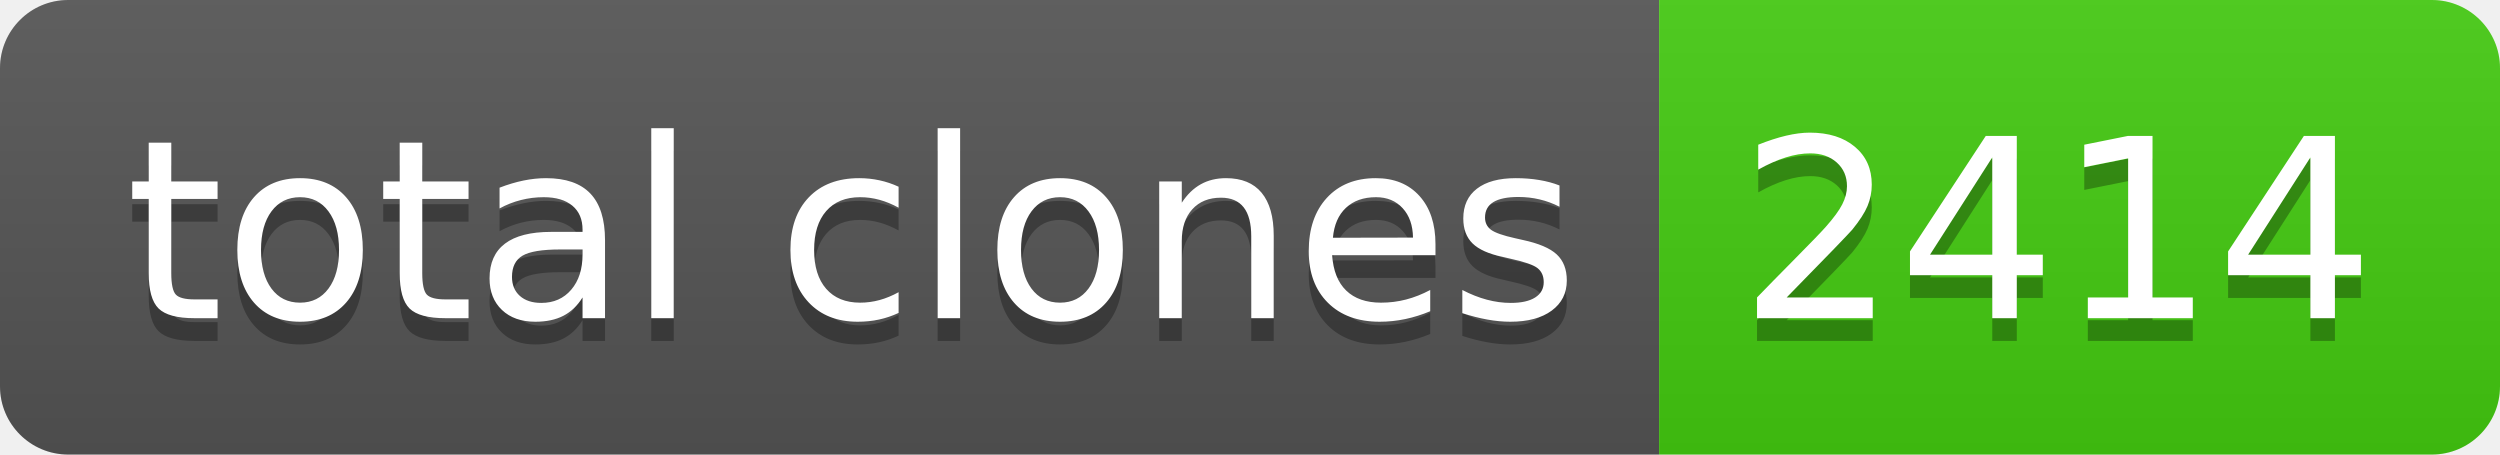
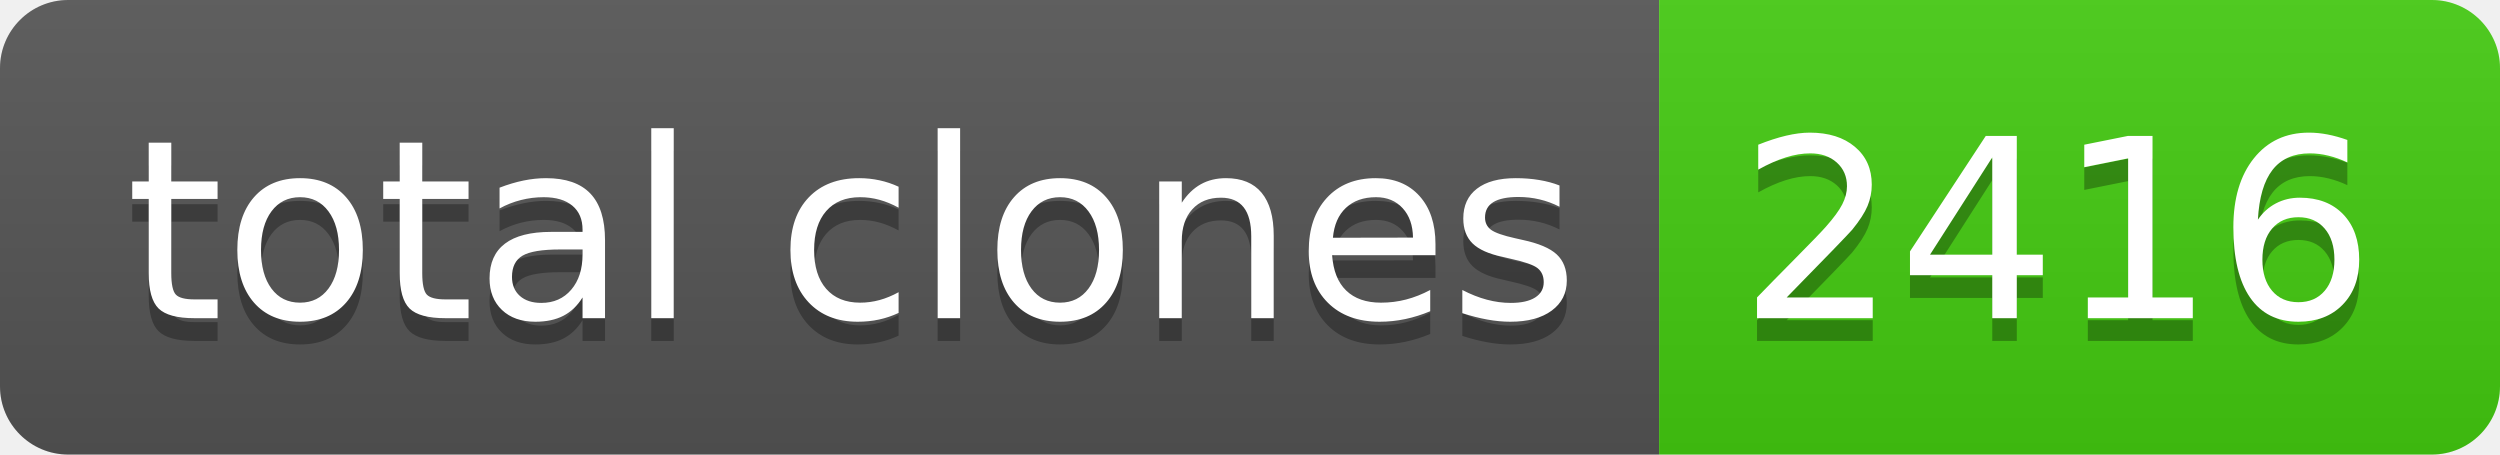
- <svg xmlns="http://www.w3.org/2000/svg" width="110" height="20" role="img" aria-label="total clones: 2414">
+ <svg xmlns="http://www.w3.org/2000/svg" width="110" height="20" role="img" aria-label="total clones: 2416">
  <linearGradient id="s" x2="0" y2="100%">
    <stop offset="0" stop-color="#bbb" stop-opacity=".1" />
    <stop offset="1" stop-opacity=".1" />
  </linearGradient>
  <clipPath id="r">
    <rect width="110" height="20" rx="3" fill="#fff" />
  </clipPath>
  <g clip-path="url(#r)">
    <rect width="73" height="20" fill="#555" />
    <rect x="73" width="37" height="20" fill="#4c1" />
    <rect width="110" height="20" fill="url(#s)" />
  </g>
  <g fill="#fff" text-anchor="middle" font-family="Verdana,Geneva,DejaVu Sans,sans-serif" text-rendering="geometricPrecision" font-size="110">
    <text aria-hidden="true" x="375" y="150" fill="#010101" fill-opacity=".3" transform="scale(.1)" textLength="630">total clones</text>
    <text x="375" y="140" transform="scale(.1)" fill="#fff" textLength="630">total clones</text>
-     <text aria-hidden="true" x="905" y="150" fill="#010101" fill-opacity=".3" transform="scale(.1)" textLength="270">2414</text>
-     <text x="905" y="140" transform="scale(.1)" fill="#fff" textLength="270">2414</text>
+     <text aria-hidden="true" x="905" y="150" fill="#010101" fill-opacity=".3" transform="scale(.1)" textLength="270">2416</text>
+     <text x="905" y="140" transform="scale(.1)" fill="#fff" textLength="270">2416</text>
  </g>
</svg>
